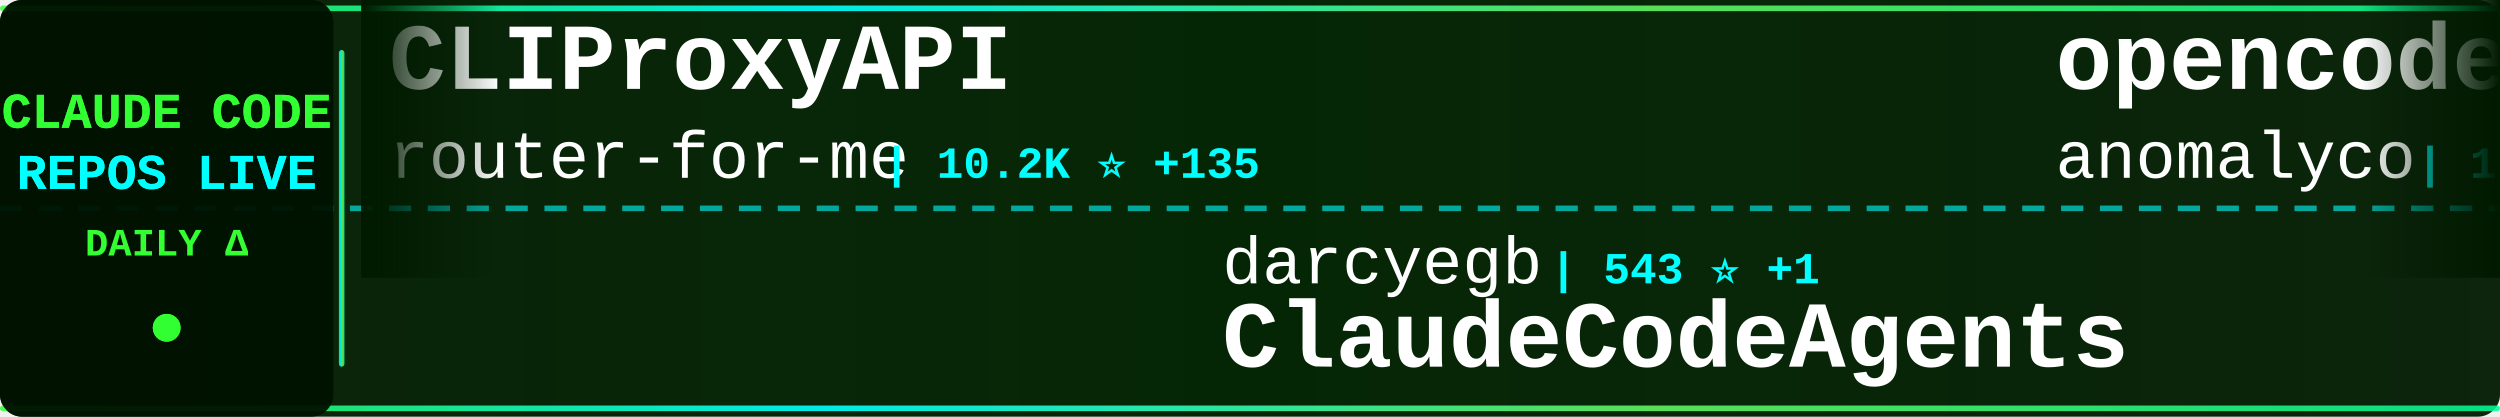
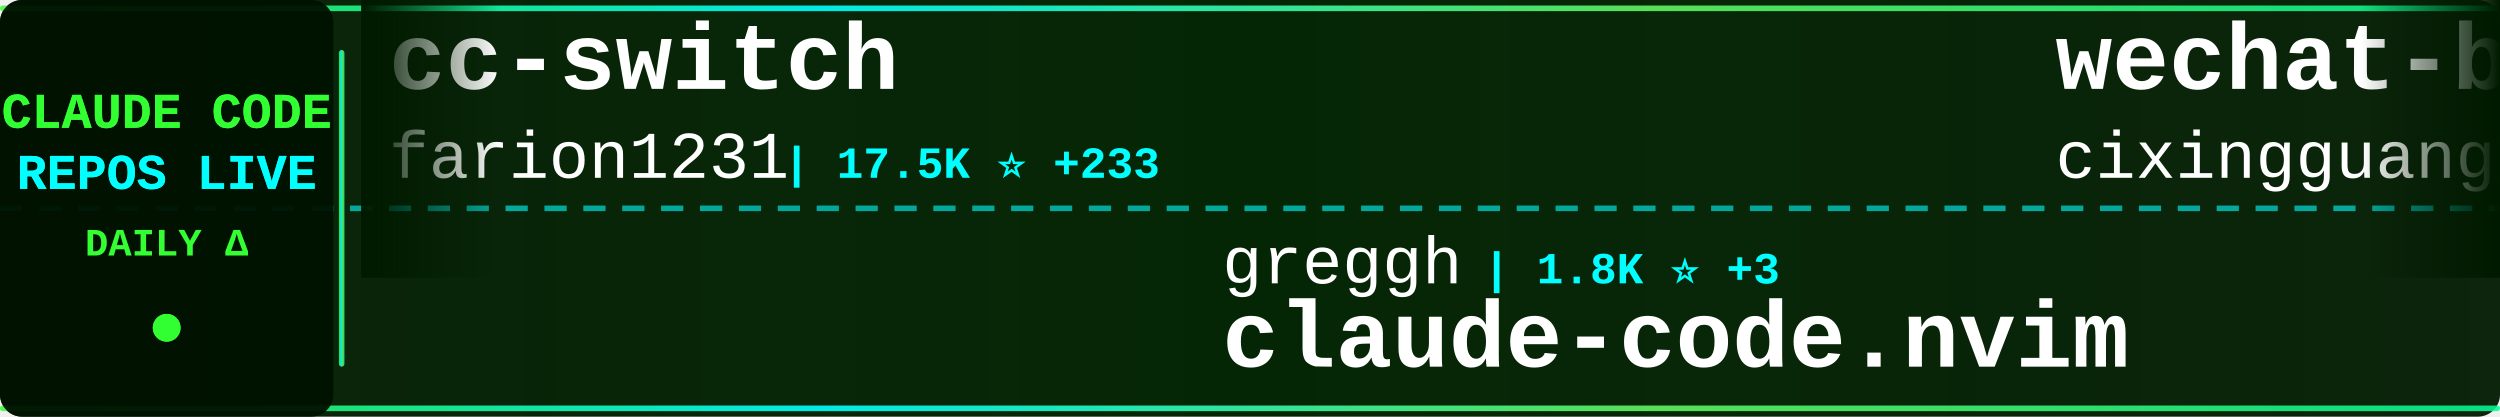
<svg xmlns="http://www.w3.org/2000/svg" width="900" height="150">
  <defs>
    <linearGradient id="tickerBg" x1="0%" y1="0%" x2="100%" y2="0%">
      <stop offset="0%" style="stop-color:#001a00;stop-opacity:0.95" />
      <stop offset="50%" style="stop-color:#002200;stop-opacity:0.98" />
      <stop offset="100%" style="stop-color:#001a00;stop-opacity:0.95" />
    </linearGradient>
    <linearGradient id="borderGrad" x1="0%" y1="0%" x2="100%" y2="0%">
      <stop offset="0%" style="stop-color:#33ff33;stop-opacity:0.85">
        <animate attributeName="stop-opacity" values="0.85;1;0.85" dur="2s" repeatCount="indefinite" />
      </stop>
      <stop offset="33%" style="stop-color:#00ffff;stop-opacity:0.9">
        <animate attributeName="stop-opacity" values="0.9;1;0.9" dur="2.2s" repeatCount="indefinite" />
      </stop>
      <stop offset="66%" style="stop-color:#66ff66;stop-opacity:0.85">
        <animate attributeName="stop-opacity" values="0.85;1;0.85" dur="1.8s" repeatCount="indefinite" />
      </stop>
      <stop offset="100%" style="stop-color:#00ff99;stop-opacity:0.85">
        <animate attributeName="stop-opacity" values="0.85;1;0.85" dur="2s" repeatCount="indefinite" />
      </stop>
    </linearGradient>
    <filter id="textGlow">
      <feGaussianBlur stdDeviation="0.1" result="coloredBlur" />
      <feMerge>
        <feMergeNode in="coloredBlur" />
        <feMergeNode in="SourceGraphic" />
      </feMerge>
    </filter>
    <filter id="metricGlow">
      <feGaussianBlur stdDeviation="0.2" result="coloredBlur" />
      <feMerge>
        <feMergeNode in="coloredBlur" />
        <feMergeNode in="SourceGraphic" />
      </feMerge>
    </filter>
    <linearGradient id="leftFade" x1="0%" y1="0%" x2="100%" y2="0%">
      <stop offset="0%" style="stop-color:#001a00;stop-opacity:1" />
      <stop offset="100%" style="stop-color:#001a00;stop-opacity:0" />
    </linearGradient>
    <linearGradient id="rightFade" x1="0%" y1="0%" x2="100%" y2="0%">
      <stop offset="0%" style="stop-color:#001a00;stop-opacity:0" />
      <stop offset="100%" style="stop-color:#001a00;stop-opacity:1" />
    </linearGradient>
  </defs>
  <rect width="900" height="150" fill="url(#tickerBg)" rx="8" />
  <rect x="0" y="2" width="900" height="2" fill="url(#borderGrad)" rx="1" />
  <rect x="0" y="146" width="900" height="2" fill="url(#borderGrad)" rx="1" />
  <line x1="0" y1="75" x2="900" y2="75" stroke="#00ffff" stroke-width="2" stroke-dasharray="8 6" opacity="0.6" />
  <rect x="0" y="0" width="120" height="150" fill="#001100" opacity="0.95" rx="8" />
  <text x="60" y="46" font-family="'Courier New', monospace" font-size="18" font-weight="bold" fill="#33ff33" text-anchor="middle" filter="url(#textGlow)">
    CLAUDE CODE
  </text>
  <text x="60" y="68" font-family="'Courier New', monospace" font-size="18" font-weight="bold" fill="#00ffff" text-anchor="middle" filter="url(#textGlow)">
    REPOS LIVE
  </text>
  <text x="60" y="92" font-family="'Courier New', monospace" font-size="14" font-weight="bold" fill="#33ff33" text-anchor="middle">
    DAILY Δ
  </text>
  <circle cx="60" cy="118" r="5" fill="#33ff33" filter="url(#metricGlow)">
    <animate attributeName="r" values="4;6;4" dur="1.5s" repeatCount="indefinite" />
    <animate attributeName="opacity" values="0.6;1;0.6" dur="1.5s" repeatCount="indefinite" />
  </circle>
  <rect x="122" y="18" width="2" height="114" fill="url(#borderGrad)" rx="1" />
  <clipPath id="tickerClip">
    <rect x="130" y="0" width="770" height="150" />
  </clipPath>
  <g clip-path="url(#tickerClip)">
    <g id="tickerItems">
      <animateTransform attributeName="transform" attributeType="XML" type="translate" from="0 0" to="-3000 0" dur="54s" repeatCount="indefinite" />
      <g transform="translate(0, 0)">
-         <text x="140" y="32" font-family="'Courier New', monospace" font-size="34" font-weight="bold" fill="#ffffff">CLIProxyAPI</text>
-         <text x="140" y="64" font-family="'Courier New', monospace" font-size="24" font-weight="normal" fill="#ffffff" opacity="1.0">router-for-me</text>
-         <text x="318" y="64" font-family="'Courier New', monospace" font-size="16" font-weight="bold" fill="#00ffff"> | 10.2K ⭐ +135</text>
+         <text x="140" y="32" font-family="'Courier New', monospace" font-size="34" font-weight="bold" fill="#ffffff">cc-switch</text>
+         <text x="140" y="64" font-family="'Courier New', monospace" font-size="24" font-weight="normal" fill="#ffffff" opacity="1.0">farion1231</text>
+         <text x="282" y="64" font-family="'Courier New', monospace" font-size="16" font-weight="bold" fill="#00ffff"> | 17.5K ⭐ +233</text>
      </g>
      <g transform="translate(300, 0)">
-         <text x="140" y="102" font-family="'Courier New', monospace" font-size="24" font-weight="normal" fill="#ffffff" opacity="1.0">darcyegb</text>
-         <text x="258" y="102" font-family="'Courier New', monospace" font-size="16" font-weight="bold" fill="#00ffff"> | 543 ⭐ +1</text>
-         <text x="140" y="132" font-family="'Courier New', monospace" font-size="34" font-weight="bold" fill="#ffffff">ClaudeCodeAgents</text>
+         <text x="140" y="102" font-family="'Courier New', monospace" font-size="24" font-weight="normal" fill="#ffffff" opacity="1.0">greggh</text>
+         <text x="234" y="102" font-family="'Courier New', monospace" font-size="16" font-weight="bold" fill="#00ffff"> | 1.8K ⭐ +3</text>
+         <text x="140" y="132" font-family="'Courier New', monospace" font-size="34" font-weight="bold" fill="#ffffff">claude-code.nvim</text>
      </g>
      <g transform="translate(600, 0)">
-         <text x="140" y="32" font-family="'Courier New', monospace" font-size="34" font-weight="bold" fill="#ffffff">opencode</text>
-         <text x="140" y="64" font-family="'Courier New', monospace" font-size="24" font-weight="normal" fill="#ffffff" opacity="1.0">anomalyco</text>
-         <text x="270" y="64" font-family="'Courier New', monospace" font-size="16" font-weight="bold" fill="#00ffff"> | 102.3K ⭐ +796</text>
+         <text x="140" y="32" font-family="'Courier New', monospace" font-size="34" font-weight="bold" fill="#ffffff">wechat-bot</text>
+         <text x="140" y="64" font-family="'Courier New', monospace" font-size="24" font-weight="normal" fill="#ffffff" opacity="1.0">cixingguangming55555</text>
+         <text x="402" y="64" font-family="'Courier New', monospace" font-size="16" font-weight="bold" fill="#00ffff"> | 2.5K ⭐ +1</text>
      </g>
      <g transform="translate(900, 0)">
-         <text x="140" y="102" font-family="'Courier New', monospace" font-size="24" font-weight="normal" fill="#ffffff" opacity="1.0">siteboon</text>
-         <text x="258" y="102" font-family="'Courier New', monospace" font-size="16" font-weight="bold" fill="#00ffff"> | 6.2K ⭐ +36</text>
-         <text x="140" y="132" font-family="'Courier New', monospace" font-size="34" font-weight="bold" fill="#ffffff">claudecodeui</text>
+         <text x="140" y="102" font-family="'Courier New', monospace" font-size="24" font-weight="normal" fill="#ffffff" opacity="1.0">carlvellotti</text>
+         <text x="306" y="102" font-family="'Courier New', monospace" font-size="16" font-weight="bold" fill="#00ffff"> | 1.0K ⭐ +290</text>
+         <text x="140" y="132" font-family="'Courier New', monospace" font-size="34" font-weight="bold" fill="#ffffff">claude-code-pm-course</text>
      </g>
      <g transform="translate(1200, 0)">
-         <text x="140" y="32" font-family="'Courier New', monospace" font-size="34" font-weight="bold" fill="#ffffff">claude-code-mcp</text>
-         <text x="140" y="64" font-family="'Courier New', monospace" font-size="24" font-weight="normal" fill="#ffffff" opacity="1.0">steipete</text>
-         <text x="258" y="64" font-family="'Courier New', monospace" font-size="16" font-weight="bold" fill="#00ffff"> | 1.1K ⭐ +3</text>
+         <text x="140" y="32" font-family="'Courier New', monospace" font-size="34" font-weight="bold" fill="#ffffff">claude-coder</text>
+         <text x="140" y="64" font-family="'Courier New', monospace" font-size="24" font-weight="normal" fill="#ffffff" opacity="1.0">kodu-ai</text>
+         <text x="246" y="64" font-family="'Courier New', monospace" font-size="16" font-weight="bold" fill="#00ffff"> | 5.3K ⭐</text>
      </g>
      <g transform="translate(1500, 0)">
-         <text x="140" y="102" font-family="'Courier New', monospace" font-size="24" font-weight="normal" fill="#ffffff" opacity="1.0">pchalasani</text>
-         <text x="282" y="102" font-family="'Courier New', monospace" font-size="16" font-weight="bold" fill="#00ffff"> | 1.4K ⭐ +11</text>
-         <text x="140" y="132" font-family="'Courier New', monospace" font-size="34" font-weight="bold" fill="#ffffff">claude-code-tools</text>
+         <text x="140" y="102" font-family="'Courier New', monospace" font-size="24" font-weight="normal" fill="#ffffff" opacity="1.0">simonw</text>
+         <text x="234" y="102" font-family="'Courier New', monospace" font-size="16" font-weight="bold" fill="#00ffff"> | 983 ⭐ +1</text>
+         <text x="140" y="132" font-family="'Courier New', monospace" font-size="34" font-weight="bold" fill="#ffffff">claude-code-transcripts</text>
      </g>
      <g transform="translate(1800, 0)">
-         <text x="140" y="32" font-family="'Courier New', monospace" font-size="34" font-weight="bold" fill="#ffffff">claude-code-mastering</text>
-         <text x="140" y="64" font-family="'Courier New', monospace" font-size="24" font-weight="normal" fill="#ffffff" opacity="1.0">revfactory</text>
-         <text x="282" y="64" font-family="'Courier New', monospace" font-size="16" font-weight="bold" fill="#00ffff"> | 754 ⭐</text>
+         <text x="140" y="32" font-family="'Courier New', monospace" font-size="34" font-weight="bold" fill="#ffffff">claude-agent-sdk-demos</text>
+         <text x="140" y="64" font-family="'Courier New', monospace" font-size="24" font-weight="normal" fill="#ffffff" opacity="1.0">anthropics</text>
+         <text x="282" y="64" font-family="'Courier New', monospace" font-size="16" font-weight="bold" fill="#00ffff"> | 1.4K ⭐ +7</text>
      </g>
      <g transform="translate(2100, 0)">
-         <text x="140" y="102" font-family="'Courier New', monospace" font-size="24" font-weight="normal" fill="#ffffff" opacity="1.0">EnzeD</text>
-         <text x="222" y="102" font-family="'Courier New', monospace" font-size="16" font-weight="bold" fill="#00ffff"> | 3.9K ⭐ +4</text>
-         <text x="140" y="132" font-family="'Courier New', monospace" font-size="34" font-weight="bold" fill="#ffffff">vibe-coding</text>
+         <text x="140" y="102" font-family="'Courier New', monospace" font-size="24" font-weight="normal" fill="#ffffff" opacity="1.0">rizethereum</text>
+         <text x="294" y="102" font-family="'Courier New', monospace" font-size="16" font-weight="bold" fill="#00ffff"> | 1.7K ⭐</text>
+         <text x="140" y="132" font-family="'Courier New', monospace" font-size="34" font-weight="bold" fill="#ffffff">claude-code-requirements...</text>
      </g>
      <g transform="translate(2400, 0)">
-         <text x="140" y="32" font-family="'Courier New', monospace" font-size="34" font-weight="bold" fill="#ffffff">my-claude-code-setup</text>
-         <text x="140" y="64" font-family="'Courier New', monospace" font-size="24" font-weight="normal" fill="#ffffff" opacity="1.0">centminmod</text>
-         <text x="282" y="64" font-family="'Courier New', monospace" font-size="16" font-weight="bold" fill="#00ffff"> | 1.8K ⭐ +12</text>
+         <text x="140" y="32" font-family="'Courier New', monospace" font-size="34" font-weight="bold" fill="#ffffff">spec-kit</text>
+         <text x="140" y="64" font-family="'Courier New', monospace" font-size="24" font-weight="normal" fill="#ffffff" opacity="1.0">github</text>
+         <text x="234" y="64" font-family="'Courier New', monospace" font-size="16" font-weight="bold" fill="#00ffff"> | 69.0K ⭐ +267</text>
      </g>
      <g transform="translate(2700, 0)">
-         <text x="140" y="102" font-family="'Courier New', monospace" font-size="24" font-weight="normal" fill="#ffffff" opacity="1.0">wasabeef</text>
-         <text x="258" y="102" font-family="'Courier New', monospace" font-size="16" font-weight="bold" fill="#00ffff"> | 998 ⭐</text>
-         <text x="140" y="132" font-family="'Courier New', monospace" font-size="34" font-weight="bold" fill="#ffffff">claude-code-cookbook</text>
+         <text x="140" y="102" font-family="'Courier New', monospace" font-size="24" font-weight="normal" fill="#ffffff" opacity="1.0">catlog22</text>
+         <text x="258" y="102" font-family="'Courier New', monospace" font-size="16" font-weight="bold" fill="#00ffff"> | 1.3K ⭐ +6</text>
+         <text x="140" y="132" font-family="'Courier New', monospace" font-size="34" font-weight="bold" fill="#ffffff">Claude-Code-Workflow</text>
      </g>
      <g transform="translate(3000, 0)">
-         <text x="140" y="32" font-family="'Courier New', monospace" font-size="34" font-weight="bold" fill="#ffffff">CLIProxyAPI</text>
-         <text x="140" y="64" font-family="'Courier New', monospace" font-size="24" font-weight="normal" fill="#ffffff" opacity="1.0">router-for-me</text>
-         <text x="318" y="64" font-family="'Courier New', monospace" font-size="16" font-weight="bold" fill="#00ffff"> | 10.2K ⭐ +135</text>
+         <text x="140" y="32" font-family="'Courier New', monospace" font-size="34" font-weight="bold" fill="#ffffff">cc-switch</text>
+         <text x="140" y="64" font-family="'Courier New', monospace" font-size="24" font-weight="normal" fill="#ffffff" opacity="1.0">farion1231</text>
+         <text x="282" y="64" font-family="'Courier New', monospace" font-size="16" font-weight="bold" fill="#00ffff"> | 17.5K ⭐ +233</text>
      </g>
      <g transform="translate(3300, 0)">
-         <text x="140" y="102" font-family="'Courier New', monospace" font-size="24" font-weight="normal" fill="#ffffff" opacity="1.0">darcyegb</text>
-         <text x="258" y="102" font-family="'Courier New', monospace" font-size="16" font-weight="bold" fill="#00ffff"> | 543 ⭐ +1</text>
-         <text x="140" y="132" font-family="'Courier New', monospace" font-size="34" font-weight="bold" fill="#ffffff">ClaudeCodeAgents</text>
+         <text x="140" y="102" font-family="'Courier New', monospace" font-size="24" font-weight="normal" fill="#ffffff" opacity="1.0">greggh</text>
+         <text x="234" y="102" font-family="'Courier New', monospace" font-size="16" font-weight="bold" fill="#00ffff"> | 1.8K ⭐ +3</text>
+         <text x="140" y="132" font-family="'Courier New', monospace" font-size="34" font-weight="bold" fill="#ffffff">claude-code.nvim</text>
      </g>
      <g transform="translate(3600, 0)">
-         <text x="140" y="32" font-family="'Courier New', monospace" font-size="34" font-weight="bold" fill="#ffffff">opencode</text>
-         <text x="140" y="64" font-family="'Courier New', monospace" font-size="24" font-weight="normal" fill="#ffffff" opacity="1.0">anomalyco</text>
-         <text x="270" y="64" font-family="'Courier New', monospace" font-size="16" font-weight="bold" fill="#00ffff"> | 102.3K ⭐ +796</text>
+         <text x="140" y="32" font-family="'Courier New', monospace" font-size="34" font-weight="bold" fill="#ffffff">wechat-bot</text>
+         <text x="140" y="64" font-family="'Courier New', monospace" font-size="24" font-weight="normal" fill="#ffffff" opacity="1.0">cixingguangming55555</text>
+         <text x="402" y="64" font-family="'Courier New', monospace" font-size="16" font-weight="bold" fill="#00ffff"> | 2.5K ⭐ +1</text>
      </g>
      <g transform="translate(3900, 0)">
-         <text x="140" y="102" font-family="'Courier New', monospace" font-size="24" font-weight="normal" fill="#ffffff" opacity="1.0">siteboon</text>
-         <text x="258" y="102" font-family="'Courier New', monospace" font-size="16" font-weight="bold" fill="#00ffff"> | 6.2K ⭐ +36</text>
-         <text x="140" y="132" font-family="'Courier New', monospace" font-size="34" font-weight="bold" fill="#ffffff">claudecodeui</text>
+         <text x="140" y="102" font-family="'Courier New', monospace" font-size="24" font-weight="normal" fill="#ffffff" opacity="1.0">carlvellotti</text>
+         <text x="306" y="102" font-family="'Courier New', monospace" font-size="16" font-weight="bold" fill="#00ffff"> | 1.0K ⭐ +290</text>
+         <text x="140" y="132" font-family="'Courier New', monospace" font-size="34" font-weight="bold" fill="#ffffff">claude-code-pm-course</text>
      </g>
    </g>
  </g>
  <rect x="130" y="0" width="50" height="100" fill="url(#leftFade)" />
  <rect x="850" y="0" width="50" height="100" fill="url(#rightFade)" />
</svg>
